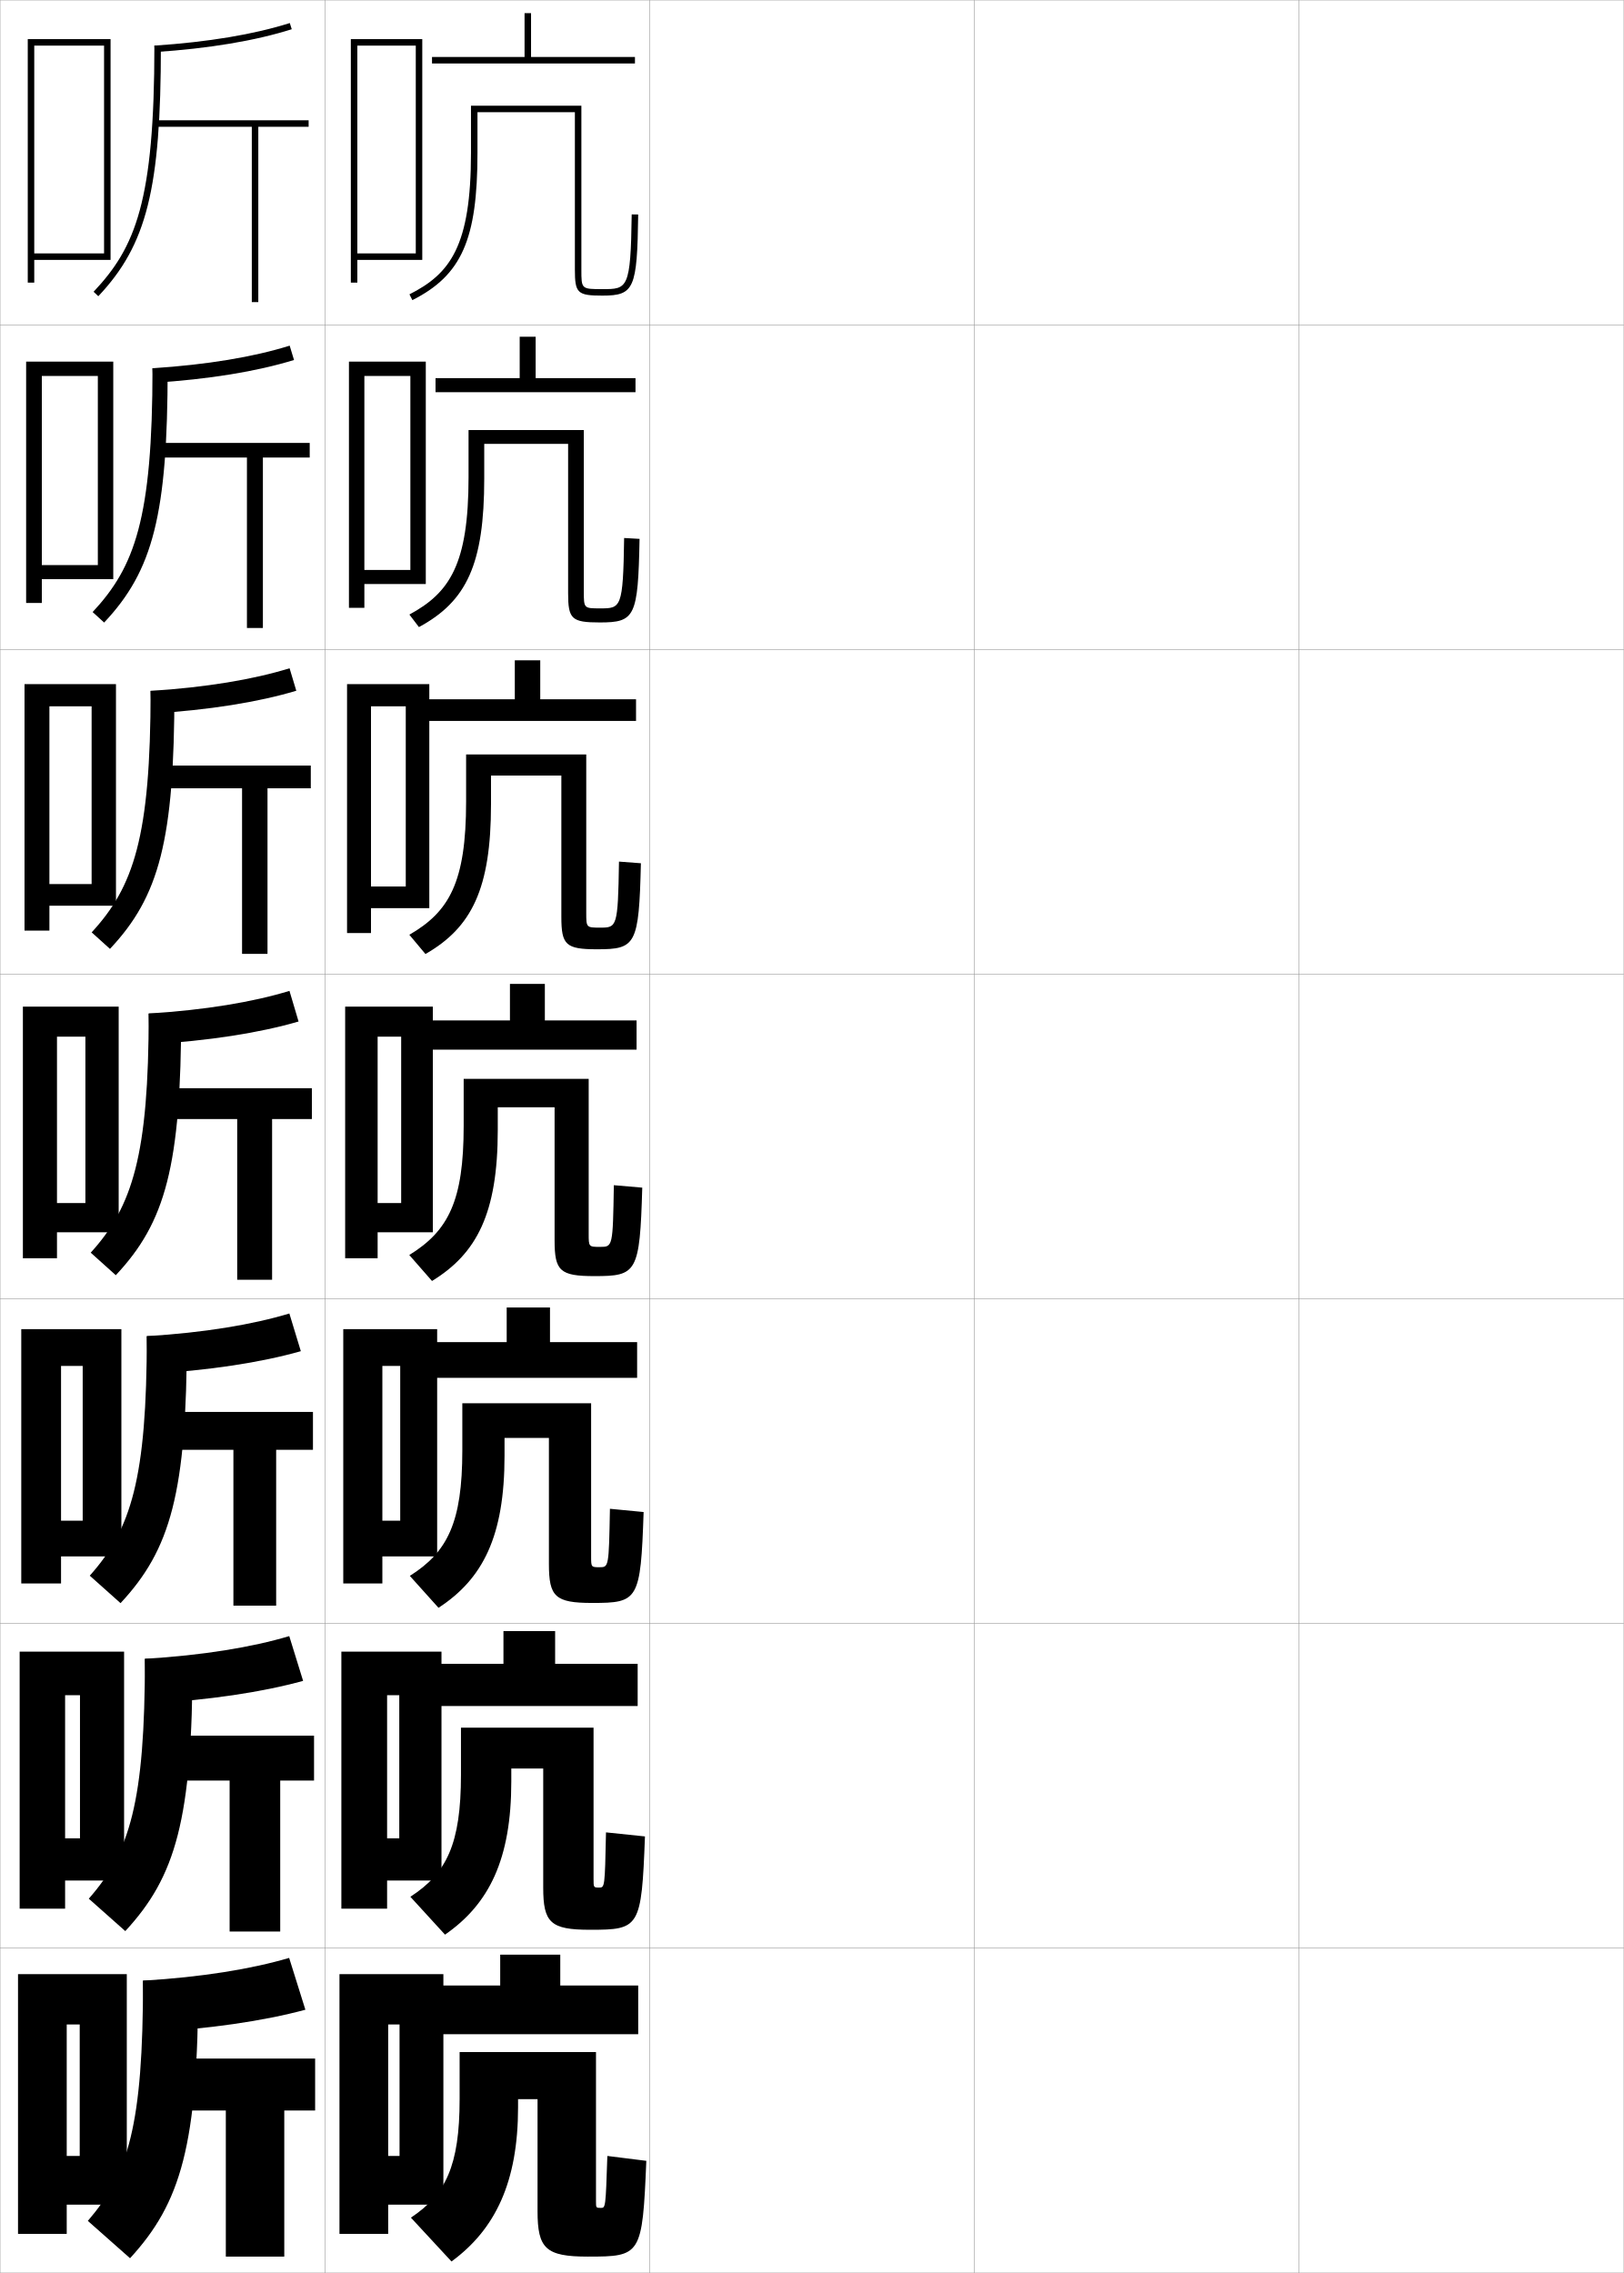
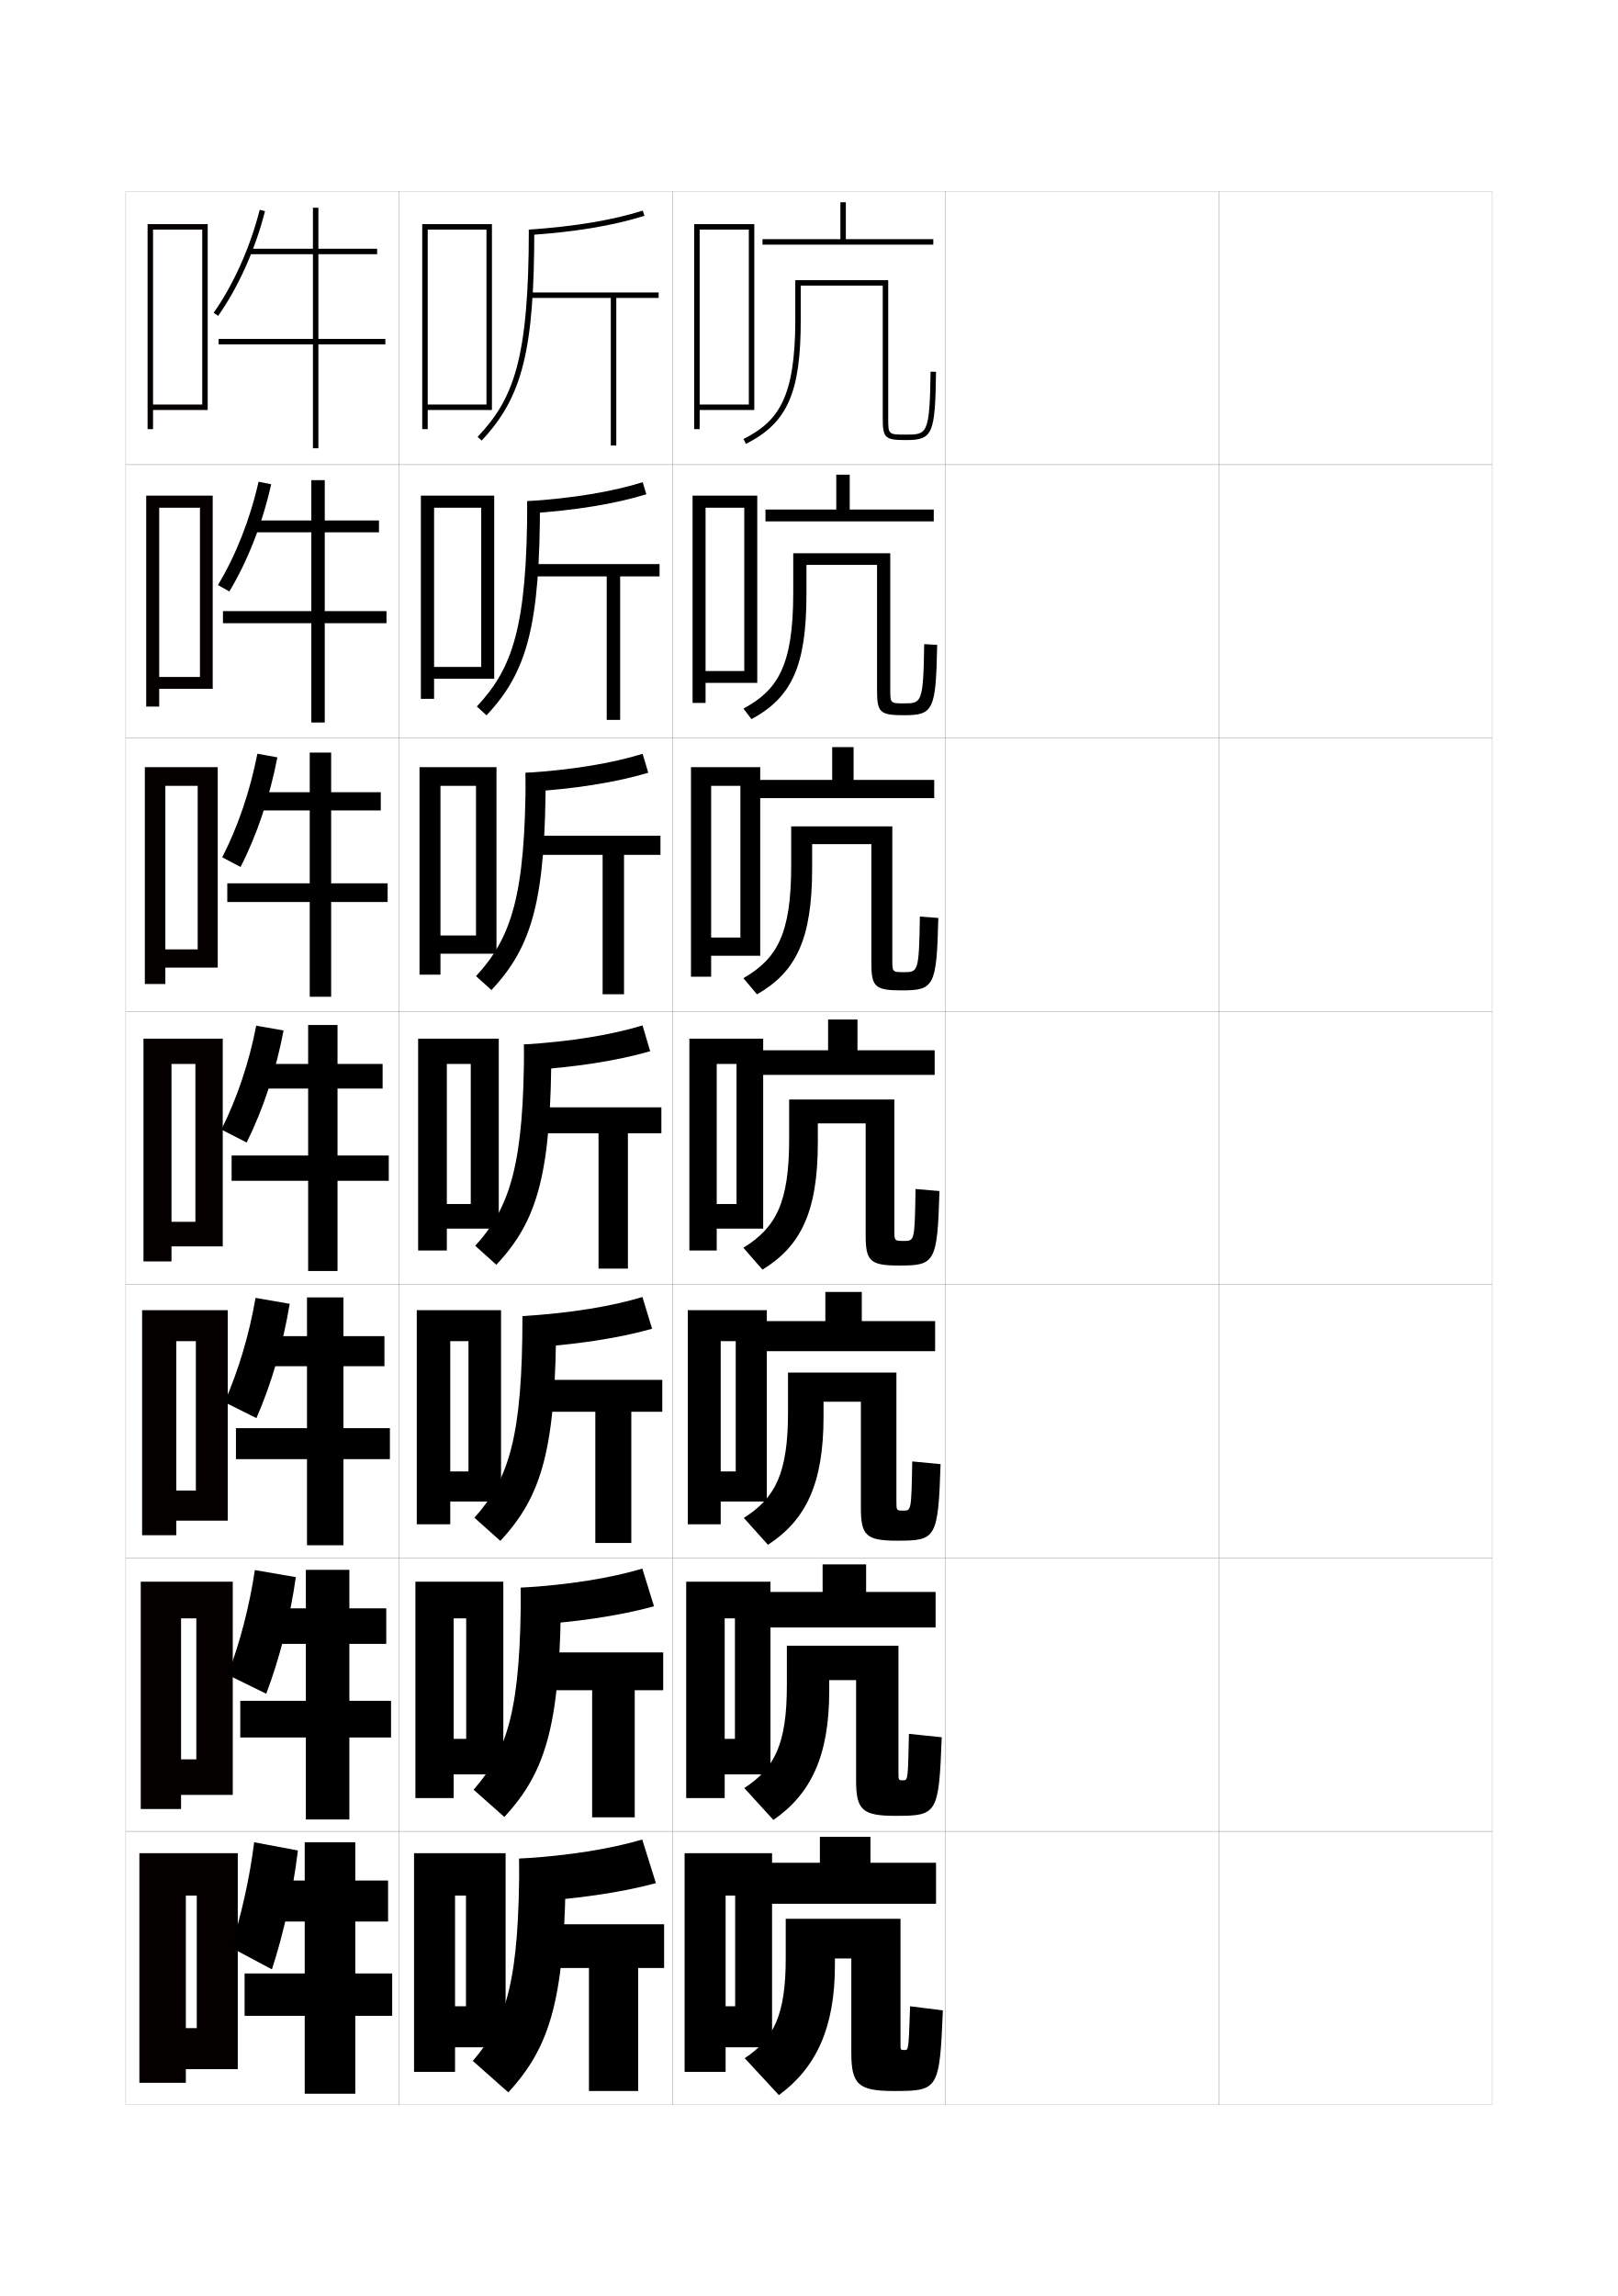
- <svg xmlns="http://www.w3.org/2000/svg" width="500.1" height="700.1" viewBox="0 0 500.1 700.1" overflow="visible" enable-background="new 0 0 500.1 700.1" xml:space="preserve">
-   <g id="glyphs">
+ <svg xmlns="http://www.w3.org/2000/svg" version="1.1" id="glyphs" x="0px" y="0px" width="592px" height="840px" viewBox="0 0 592 840" enable-background="new 0 0 592 840" xml:space="preserve">
+   <g>
+     <rect x="46" y="70" fill="none" stroke="#999999" stroke-width="0.1" width="100" height="100" />
+     <rect x="46" y="170" fill="none" stroke="#999999" stroke-width="0.1" width="100" height="100" />
+     <rect x="46" y="270" fill="none" stroke="#999999" stroke-width="0.1" width="100" height="100" />
+     <rect x="46" y="370" fill="none" stroke="#999999" stroke-width="0.1" width="100" height="100" />
+     <rect x="46" y="470" fill="none" stroke="#999999" stroke-width="0.1" width="100" height="100" />
+     <rect x="46" y="570" fill="none" stroke="#999999" stroke-width="0.1" width="100" height="100" />
+     <rect x="46" y="670" fill="none" stroke="#999999" stroke-width="0.1" width="100" height="100" />
+     <rect x="146" y="70" fill="none" stroke="#999999" stroke-width="0.1" width="100" height="100" />
+     <rect x="146" y="170" fill="none" stroke="#999999" stroke-width="0.1" width="100" height="100" />
+     <rect x="146" y="270" fill="none" stroke="#999999" stroke-width="0.1" width="100" height="100" />
+     <rect x="146" y="370" fill="none" stroke="#999999" stroke-width="0.1" width="100" height="100" />
+     <rect x="146" y="470" fill="none" stroke="#999999" stroke-width="0.1" width="100" height="100" />
+     <rect x="146" y="570" fill="none" stroke="#999999" stroke-width="0.1" width="100" height="100" />
+     <rect x="146" y="670" fill="none" stroke="#999999" stroke-width="0.1" width="100" height="100" />
+     <rect x="246" y="70" fill="none" stroke="#999999" stroke-width="0.1" width="100" height="100" />
+     <rect x="246" y="170" fill="none" stroke="#999999" stroke-width="0.1" width="100" height="100" />
+     <rect x="246" y="270" fill="none" stroke="#999999" stroke-width="0.1" width="100" height="100" />
+     <rect x="246" y="370" fill="none" stroke="#999999" stroke-width="0.1" width="100" height="100" />
+     <rect x="246" y="470" fill="none" stroke="#999999" stroke-width="0.1" width="100" height="100" />
+     <rect x="246" y="570" fill="none" stroke="#999999" stroke-width="0.1" width="100" height="100" />
+     <rect x="246" y="670" fill="none" stroke="#999999" stroke-width="0.1" width="100" height="100" />
+     <rect x="346" y="70" fill="none" stroke="#999999" stroke-width="0.1" width="100" height="100" />
+     <rect x="346" y="170" fill="none" stroke="#999999" stroke-width="0.1" width="100" height="100" />
+     <rect x="346" y="270" fill="none" stroke="#999999" stroke-width="0.1" width="100" height="100" />
+     <rect x="346" y="370" fill="none" stroke="#999999" stroke-width="0.1" width="100" height="100" />
+     <rect x="346" y="470" fill="none" stroke="#999999" stroke-width="0.1" width="100" height="100" />
+     <rect x="346" y="570" fill="none" stroke="#999999" stroke-width="0.1" width="100" height="100" />
+     <rect x="346" y="670" fill="none" stroke="#999999" stroke-width="0.1" width="100" height="100" />
+     <rect x="446" y="70" fill="none" stroke="#999999" stroke-width="0.1" width="100" height="100" />
+     <rect x="446" y="170" fill="none" stroke="#999999" stroke-width="0.1" width="100" height="100" />
+     <rect x="446" y="270" fill="none" stroke="#999999" stroke-width="0.1" width="100" height="100" />
+     <rect x="446" y="370" fill="none" stroke="#999999" stroke-width="0.1" width="100" height="100" />
+     <rect x="446" y="470" fill="none" stroke="#999999" stroke-width="0.1" width="100" height="100" />
+     <rect x="446" y="570" fill="none" stroke="#999999" stroke-width="0.1" width="100" height="100" />
+     <rect x="446" y="670" fill="none" stroke="#999999" stroke-width="0.1" width="100" height="100" />
+   </g>
+   <g>
    <g>
-       <rect x="0.05" y="0.05" fill="none" stroke="#999999" stroke-width="0.1" width="100" height="100" />
-       <rect x="0.05" y="100.05" fill="none" stroke="#999999" stroke-width="0.1" width="100" height="100" />
-       <rect x="0.05" y="200.05" fill="none" stroke="#999999" stroke-width="0.1" width="100" height="100" />
-       <rect x="0.05" y="300.05" fill="none" stroke="#999999" stroke-width="0.1" width="100" height="100" />
-       <rect x="0.05" y="400.05" fill="none" stroke="#999999" stroke-width="0.1" width="100" height="100" />
-       <rect x="0.05" y="500.05" fill="none" stroke="#999999" stroke-width="0.1" width="100" height="100" />
-       <rect x="0.05" y="600.05" fill="none" stroke="#999999" stroke-width="0.1" width="100" height="100" />
-       <rect x="100.05" y="0.05" fill="none" stroke="#999999" stroke-width="0.1" width="100" height="100" />
-       <rect x="100.05" y="100.05" fill="none" stroke="#999999" stroke-width="0.1" width="100" height="100" />
-       <rect x="100.05" y="200.05" fill="none" stroke="#999999" stroke-width="0.1" width="100" height="100" />
-       <rect x="100.05" y="300.05" fill="none" stroke="#999999" stroke-width="0.1" width="100" height="100" />
-       <rect x="100.05" y="400.05" fill="none" stroke="#999999" stroke-width="0.1" width="100" height="100" />
-       <rect x="100.05" y="500.05" fill="none" stroke="#999999" stroke-width="0.1" width="100" height="100" />
-       <rect x="100.05" y="600.05" fill="none" stroke="#999999" stroke-width="0.1" width="100" height="100" />
-       <rect x="200.05" y="0.05" fill="none" stroke="#999999" stroke-width="0.1" width="100" height="100" />
-       <rect x="200.05" y="100.05" fill="none" stroke="#999999" stroke-width="0.1" width="100" height="100" />
-       <rect x="200.05" y="200.05" fill="none" stroke="#999999" stroke-width="0.1" width="100" height="100" />
-       <rect x="200.05" y="300.05" fill="none" stroke="#999999" stroke-width="0.1" width="100" height="100" />
-       <rect x="200.05" y="400.05" fill="none" stroke="#999999" stroke-width="0.1" width="100" height="100" />
-       <rect x="200.05" y="500.05" fill="none" stroke="#999999" stroke-width="0.1" width="100" height="100" />
-       <rect x="200.05" y="600.05" fill="none" stroke="#999999" stroke-width="0.1" width="100" height="100" />
-       <rect x="300.05" y="0.05" fill="none" stroke="#999999" stroke-width="0.1" width="100" height="100" />
-       <rect x="300.05" y="100.05" fill="none" stroke="#999999" stroke-width="0.1" width="100" height="100" />
-       <rect x="300.05" y="200.05" fill="none" stroke="#999999" stroke-width="0.1" width="100" height="100" />
-       <rect x="300.05" y="300.05" fill="none" stroke="#999999" stroke-width="0.1" width="100" height="100" />
-       <rect x="300.05" y="400.05" fill="none" stroke="#999999" stroke-width="0.1" width="100" height="100" />
-       <rect x="300.05" y="500.05" fill="none" stroke="#999999" stroke-width="0.1" width="100" height="100" />
-       <rect x="300.05" y="600.05" fill="none" stroke="#999999" stroke-width="0.1" width="100" height="100" />
-       <rect x="400.05" y="0.05" fill="none" stroke="#999999" stroke-width="0.1" width="100" height="100" />
-       <rect x="400.05" y="100.05" fill="none" stroke="#999999" stroke-width="0.1" width="100" height="100" />
-       <rect x="400.05" y="200.05" fill="none" stroke="#999999" stroke-width="0.1" width="100" height="100" />
-       <rect x="400.05" y="300.05" fill="none" stroke="#999999" stroke-width="0.1" width="100" height="100" />
-       <rect x="400.05" y="400.05" fill="none" stroke="#999999" stroke-width="0.1" width="100" height="100" />
-       <rect x="400.05" y="500.05" fill="none" stroke="#999999" stroke-width="0.1" width="100" height="100" />
-       <rect x="400.05" y="600.05" fill="none" stroke="#999999" stroke-width="0.1" width="100" height="100" />
+       <path d="M193.5,84l0.133,1.996c16.744-1.116,30.932-3.484,42.169-7.043l-0.604-1.906    C224.113,80.557,210.084,82.896,193.5,84z" />
+       <path d="M193.5,84c0,47.894-5.777,62.096-18.727,75.813l1.453,1.373    C191.178,145.35,195.5,128.037,195.5,84H193.5z" />
+       <polygon points="241,107 193.81,107 193.81,109 223.5,109 223.5,163 225.5,163 225.5,109 241,109   " />
    </g>
    <g>
-       <g>
-         <path d="M47.55,14.05l0.133,1.996c16.744-1.116,30.932-3.484,42.169-7.043       l-0.604-1.906C78.163,10.606,64.134,12.945,47.55,14.05z" />
-         <path d="M47.55,14.05c0,47.894-5.777,62.096-18.727,75.813l1.453,1.373       c14.951-15.837,19.273-33.149,19.273-77.187H47.55z" />
-         <polygon points="95.05,37.05 47.859,37.05 47.859,39.05 77.55,39.05        77.55,93.05 79.55,93.05 79.55,39.05 95.05,39.05 " />
-       </g>
-       <g>
-         <path d="M90.551,110.879l-1.336-4.416c-11.167,3.494-25.417,5.863-42.249,6.961       l0.194,4.497C64.422,116.812,79.06,114.417,90.551,110.879z" />
-         <path d="M51.633,113.425c0,45.034-4.507,62.348-19.562,78.323l-3.542-3.23       c12.93-13.87,18.438-28.663,18.438-75.093H51.633z" />
-         <polygon points="48.224,136.424 48.224,140.924 76.05,140.924 76.05,193.425        80.966,193.425 80.966,140.924 95.383,140.924 95.383,136.424 " />
-       </g>
-       <g>
-         <path d="M91.251,212.755l-2.068-6.924c-11.25,3.477-25.719,5.877-42.799,6.969       l0.255,6.998C64.418,218.696,79.505,216.274,91.251,212.755z" />
-         <path d="M53.716,212.8c0,46.031-4.692,63.347-19.851,79.46l-5.631-5.087       c12.909-14.021,18.149-29.406,18.149-74.373H53.716z" />
-         <polygon points="48.589,235.8 48.589,242.8 74.55,242.8 74.55,293.8        82.383,293.8 82.383,242.8 95.716,242.8 95.716,235.8 " />
-       </g>
-       <g>
-         <path d="M91.95,314.632l-2.801-9.434c-11.332,3.461-26.021,5.891-43.35,6.977       l0.316,9.498C64.414,320.579,79.951,318.13,91.95,314.632z" />
-         <path d="M55.8,312.175c0,47.027-4.877,64.346-20.14,80.597l-7.721-6.943       c12.89-14.174,17.86-30.149,17.86-73.653H55.8z" />
-         <polygon points="48.954,335.175 48.954,344.675 73.05,344.675 73.05,394.175        83.8,394.175 83.8,344.675 96.05,344.675 96.05,335.175 " />
-       </g>
-       <g>
-         <path d="M92.65,416.175l-3.534-11.609c-11.414,3.445-26.323,5.905-43.9,6.985       l0.378,11.665C64.41,422.129,80.397,419.652,92.65,416.175z" />
-         <path d="M57.55,411.551c0,48.308-5.062,65.74-20.427,82.23l-9.48-8.462       c12.756-14.292,17.573-29.924,17.573-73.769H57.55z" />
-         <polygon points="49.319,434.884 49.319,446.55 71.883,446.55 71.883,494.55        85.05,494.55 85.05,446.55 96.383,446.55 96.383,434.884 " />
-       </g>
-       <g>
-         <path d="M93.35,517.718l-4.267-13.785c-11.496,3.428-26.625,5.919-44.45,6.992       l0.438,13.833C64.406,523.679,80.842,521.175,93.35,517.718z" />
-         <path d="M59.3,510.925c0,49.59-5.246,67.136-20.713,83.866l-11.24-9.981       c12.623-14.409,17.287-29.697,17.287-73.885H59.3z" />
-         <polygon points="49.685,534.592 49.685,548.425 70.717,548.425 70.717,594.925        86.3,594.925 86.3,548.425 96.716,548.425 96.716,534.592 " />
-       </g>
-       <g>
-         <path d="M94.05,619.01l-5-15.96c-11.578,3.411-26.928,5.933-45,7l0.5,16       C64.401,624.978,81.288,622.447,94.05,619.01z" />
-         <path d="M61.05,610.05c0,50.87-5.43,68.53-21,85.5l-13-11.5       c12.489-14.526,17-29.471,17-74H61.05z" />
-         <polygon points="50.05,634.05 50.05,650.05 69.55,650.05 69.55,695.05        87.55,695.05 87.55,650.05 97.05,650.05 97.05,634.05 " />
-       </g>
-     </g>
-     <polygon points="10.55,78.05 10.55,80.05 34.05,80.05 34.05,12.05      8.55,12.05 8.55,87.05 10.55,87.05 10.55,14.05 32.05,14.05      32.05,78.05 " />
-     <g>
-       <polygon points="12.883,174.05 12.883,178.383 34.883,178.383 34.883,111.383       8.05,111.383 8.05,185.716 12.883,185.716 12.883,115.8 30.133,115.8       30.133,174.05 " />
-       <polygon points="15.216,272.3 15.216,278.967 35.716,278.967 35.716,210.716       7.55,210.716 7.55,286.633 15.216,286.633 15.216,217.55 28.216,217.55       28.216,272.3 " />
-       <polygon points="26.3,370.55 17.55,370.55 17.55,379.55 36.55,379.55       36.55,310.05 7.05,310.05 7.05,387.55 17.55,387.55 17.55,319.3       26.3,319.3 " />
-       <polygon points="25.467,468.384 18.8,468.384 18.8,479.384 37.383,479.384       37.383,409.384 6.55,409.384 6.55,487.716 18.8,487.716 18.8,420.716       25.467,420.716 " />
-       <polygon points="24.633,566.217 20.05,566.217 20.05,579.217 38.216,579.217       38.216,508.717 6.05,508.717 6.05,587.883 20.05,587.883 20.05,522.133       24.633,522.133 " />
-     </g>
-     <polygon points="24.55,664.05 20.55,664.05 20.55,679.05 39.05,679.05      39.05,608.05 5.55,608.05 5.55,688.05 20.55,688.05 20.55,623.55      24.55,623.55 " />
-     <g>
-       <polygon points="195.55,17.55 195.55,19.55 133.05,19.55 133.05,17.55       161.55,17.55 161.55,4.05 163.55,4.05 163.55,17.55 " />
-       <path d="M177.05,34.55h-30v12.5c0,26.706-4.872,37.736-20.05,45.393l-0.9-1.785      c12.568-6.341,18.95-14.826,18.95-43.607v-14.5h34v50.5c0,6,0,6,6.5,6      c7.697,0,8.687,0,9-23.014l2,0.027c-0.312,22.885-1.236,24.986-11,24.986      c-7.705,0-8.5-0.748-8.5-8V34.55z" />
+       <path d="M236.501,180.829l-1.336-4.416c-11.167,3.494-25.417,5.863-42.249,6.961    l0.194,4.497C210.372,186.763,225.01,184.368,236.501,180.829z" />
+       <path d="M197.583,183.375c0,45.034-4.507,62.348-19.562,78.323l-3.542-3.23    c12.93-13.87,18.438-28.663,18.438-75.093H197.583z" />
+       <polygon points="194.174,206.375 194.174,210.875 222,210.875 222,263.375 226.916,263.375     226.916,210.875 241.333,210.875 241.333,206.375   " />
    </g>
    <g>
-       <polygon points="134.133,120.799 134.133,116.466 160.05,116.466 160.05,103.716       164.966,103.716 164.966,116.466 195.716,116.466 195.716,120.799 " />
-       <path d="M174.966,136.716h-25.833v10.667c0,26.376-5.413,37.853-20.116,45.762      l-2.934-3.857c12.401-6.704,18.217-15.454,18.217-42.321v-14.5h35.5v49.584      c0,5.328,0.005,5.333,5,5.333c6.434,0,7.104-0.005,7.417-21.676      l4.75,0.269c-0.46,24.027-1.387,25.741-12.25,25.741      c-8.677,0-9.75-1.037-9.75-9V136.716z" />
+       <path d="M237.201,282.706l-2.068-6.924c-11.25,3.477-25.719,5.877-42.799,6.969    l0.255,6.998C210.369,288.646,225.456,286.224,237.201,282.706z" />
+       <path d="M199.667,282.75c0,46.031-4.692,63.347-19.851,79.46l-5.631-5.087    c12.909-14.021,18.149-29.406,18.149-74.373H199.667z" />
+       <polygon points="194.54,305.75 194.54,312.75 220.5,312.75 220.5,363.75 228.333,363.75 228.333,312.75     241.667,312.75 241.667,305.75   " />
    </g>
    <g>
-       <polygon points="131.716,222.05 131.716,215.383 158.55,215.383 158.55,203.383       166.383,203.383 166.383,215.383 195.883,215.383 195.883,222.05 " />
-       <path d="M172.883,238.883h-21.667v8.833c0,26.046-5.954,37.97-20.183,46.131      l-4.967-5.929c12.233-7.067,17.483-16.083,17.483-41.036v-14.5h37v48.667      c0,4.654,0.01,4.667,4.25,4.667c5.17,0,5.523-0.011,5.833-20.338l6.75,0.509      c-0.609,25.17-1.537,26.495-13.5,26.495c-9.648,0-11-1.325-11-10V238.883z" />
+       <path d="M237.9,384.582l-2.801-9.434C223.768,378.609,209.078,381.039,191.75,382.125    l0.316,9.498C210.364,390.529,225.901,388.08,237.9,384.582z" />
+       <path d="M201.75,382.125c0,47.027-4.877,64.346-20.14,80.597l-7.721-6.943    C186.779,441.604,191.75,425.629,191.75,382.125H201.75z" />
+       <polygon points="194.904,405.125 194.904,414.625 219,414.625 219,464.125 229.75,464.125 229.75,414.625 242,414.625     242,405.125   " />
    </g>
    <g>
-       <g>
-         <polygon points="131.05,323.3 131.05,314.3 157.05,314.3 157.05,303.05        167.8,303.05 167.8,314.3 196.05,314.3 196.05,323.3 " />
-         <path d="M170.8,341.05h-17.5v7c0,25.717-6.494,38.087-20.25,46.5l-7-8       c12.066-7.431,16.75-16.712,16.75-39.75v-14.5h38.5v47.75c0,3.981,0.016,4,3.5,4       c3.907,0,3.941-0.016,4.25-19l8.75,0.75c-0.759,26.313-1.688,27.25-14.75,27.25       c-10.62,0-12.25-1.613-12.25-11V341.05z" />
-       </g>
-       <g>
-         <polygon points="131.383,424.384 131.383,413.384 156.05,413.384 156.05,402.716        169.383,402.716 169.383,413.384 196.217,413.384 196.217,424.384 " />
-         <path d="M169.05,442.884h-13.667v5.5c0,24.801-6.652,37.922-20.333,46.832       l-8.833-9.832c11.6-7.318,16.167-16.438,16.167-38.668v-14.5h39.667v47.168       c0,3.309,0.018,3.332,2.595,3.332c2.834,0,2.868-0.023,3.197-18l10.375,1       c-0.908,27.255-1.678,28-15.834,28c-11.409,0-13.333-1.901-13.333-12V442.884z" />
-       </g>
-       <g>
-         <polygon points="131.716,525.467 131.716,512.467 155.05,512.467 155.05,502.383        170.966,502.383 170.966,512.467 196.383,512.467 196.383,525.467 " />
-         <path d="M167.3,544.717h-9.833v4c0,23.887-6.809,37.759-20.417,47.166       l-10.667-11.666c11.134-7.206,15.583-16.163,15.583-37.584v-14.5h40.833v46.584       c0,2.638,0.02,2.666,1.689,2.666c1.762,0,1.794-0.033,2.144-17l12,1.25       c-1.057,28.195-1.667,28.75-16.917,28.75c-12.199,0-14.417-2.19-14.417-13V544.717z" />
-       </g>
+       <path d="M238.601,486.125l-3.534-11.609c-11.414,3.445-26.323,5.905-43.9,6.985    l0.378,11.665C210.36,492.079,226.347,489.603,238.601,486.125z" />
+       <path d="M203.5,481.501c0,48.308-5.062,65.74-20.427,82.23l-9.48-8.462    c12.756-14.292,17.573-29.924,17.573-73.769H203.5z" />
+       <polygon points="195.27,504.834 195.27,516.5 217.833,516.5 217.833,564.5 231,564.5 231,516.5     242.333,516.5 242.333,504.834   " />
    </g>
    <g>
-       <polygon points="132.05,626.55 132.05,611.55 154.05,611.55 154.05,602.05       172.55,602.05 172.55,611.55 196.55,611.55 196.55,626.55 " />
-       <path d="M199.05,665.55c-1.206,29.136-1.656,29.5-18,29.5c-12.989,0-15.5-2.479-15.5-14v-34.5h-6      v2.5c0,22.972-6.966,37.596-20.5,47.5l-12.5-13.5c10.668-7.093,15-15.888,15-36.5v-14.5h42v46      c0,1.966,0.031,2,1.5,2c1.436,0,1.48-0.042,2-16L199.05,665.55z" />
+       <path d="M239.3,587.668l-4.267-13.785c-11.496,3.428-26.625,5.919-44.45,6.992    l0.438,13.833C210.356,593.629,226.792,591.125,239.3,587.668z" />
+       <path d="M205.25,580.875c0,49.59-5.246,67.136-20.713,83.866l-11.24-9.981    C185.919,640.351,190.583,625.062,190.583,580.875H205.25z" />
+       <polygon points="195.635,604.542 195.635,618.375 216.667,618.375 216.667,664.875 232.25,664.875     232.25,618.375 242.667,618.375 242.667,604.542   " />
    </g>
-     <polygon points="110.05,78.05 110.05,80.05 130.05,80.05 130.05,12.05      108.05,12.05 108.05,87.05 110.05,87.05 110.05,14.05 128.05,14.05      128.05,78.05 " />
    <g>
-       <polygon points="112.216,175.55 112.216,179.883 131.133,179.883 131.133,111.383       107.466,111.383 107.466,187.216 112.216,187.216 112.216,115.8 126.383,115.8       126.383,175.55 " />
-       <polygon points="114.258,273.05 114.258,279.717 132.216,279.717 132.216,210.716       106.883,210.716 106.883,287.383 114.258,287.383 114.258,217.55 124.966,217.55       124.966,273.05 " />
-       <polygon points="123.55,370.55 116.3,370.55 116.3,379.55 133.3,379.55       133.3,310.05 106.3,310.05 106.3,387.55 116.3,387.55 116.3,319.3       123.55,319.3 " />
-       <polygon points="123.258,468.384 117.758,468.384 117.758,479.384 134.633,479.384       134.633,409.384 105.717,409.384 105.717,487.716 117.758,487.716 117.758,420.716       123.258,420.716 " />
-       <polygon points="122.967,566.217 119.216,566.217 119.216,579.217 135.967,579.217       135.967,508.717 105.133,508.717 105.133,587.883 119.216,587.883 119.216,522.133       122.967,522.133 " />
+       <path d="M240,688.96L235,673c-11.578,3.411-26.928,5.933-45,7l0.5,16    C210.352,694.928,227.238,692.397,240,688.96z" />
+       <path d="M207,680c0,50.87-5.43,68.53-21,85.5L173,754c12.489-14.526,17-29.471,17-74H207z" />
+       <polygon points="196,704 196,720 215.5,720 215.5,765 233.5,765 233.5,720 243,720 243,704   " />
    </g>
-     <polygon points="123.05,664.05 119.55,664.05 119.55,679.05 136.55,679.05      136.55,608.05 104.55,608.05 104.55,688.05 119.55,688.05 119.55,623.55      123.05,623.55 " />
+   </g>
+   <polygon points="156.5,148 156.5,150 180,150 180,82 154.5,82 154.5,157 156.5,157 156.5,84 178,84 178,148 " />
+   <g>
+     <polygon points="158.833,244 158.833,248.333 180.833,248.333 180.833,181.333 154,181.333    154,255.667 158.833,255.667 158.833,185.75 176.083,185.75 176.083,244  " />
+     <polygon points="161.167,342.25 161.167,348.917 181.667,348.917 181.667,280.667 153.5,280.667    153.5,356.583 161.167,356.583 161.167,287.5 174.167,287.5 174.167,342.25  " />
+     <polygon points="172.25,440.5 163.5,440.5 163.5,449.5 182.5,449.5 182.5,380 153,380 153,457.5 163.5,457.5 163.5,389.25    172.25,389.25  " />
+     <polygon points="171.417,538.334 164.75,538.334 164.75,549.334 183.333,549.334 183.333,479.334    152.5,479.334 152.5,557.666 164.75,557.666 164.75,490.666 171.417,490.666  " />
+     <polygon points="170.583,636.167 166,636.167 166,649.167 184.167,649.167 184.167,578.667    152,578.667 152,657.833 166,657.833 166,592.083 170.583,592.083  " />
+   </g>
+   <polygon points="170.5,734 166.5,734 166.5,749 185,749 185,678 151.5,678 151.5,758 166.5,758 166.5,693.5 170.5,693.5 " />
+   <g>
+     <polygon points="341.5,87.5 341.5,89.5 279,89.5 279,87.5 307.5,87.5 307.5,74 309.5,74 309.5,87.5  " />
+     <path d="M323,104.5h-30V117c0,26.706-4.872,37.736-20.05,45.393l-0.9-1.785   C284.618,154.267,291,145.781,291,117v-14.5h34V153c0,6,0,6,6.5,6c7.697,0,8.687,0,9-23.014l2,0.027   C342.188,158.898,341.264,161,331.5,161c-7.705,0-8.5-0.748-8.5-8V104.5z" />
+   </g>
+   <g>
+     <polygon points="280.083,190.75 280.083,186.416 306,186.416 306,173.666 310.916,173.666    310.916,186.416 341.666,186.416 341.666,190.75  " />
+     <path d="M320.916,206.667h-25.833v10.667c0,26.376-5.413,37.853-20.116,45.762   l-2.934-3.857C284.434,252.534,290.25,243.784,290.25,216.917v-14.5h35.5V252   c0,5.328,0.004,5.333,5,5.333c6.434,0,7.104-0.005,7.416-21.676l4.75,0.269   c-0.461,24.027-1.387,25.741-12.25,25.741c-8.676,0-9.75-1.037-9.75-9V206.667z" />
+   </g>
+   <g>
+     <polygon points="277.667,292 277.667,285.333 304.5,285.333 304.5,273.333 312.333,273.333    312.333,285.333 341.833,285.333 341.833,292  " />
+     <path d="M318.833,308.833h-21.667v8.833c0,26.046-5.953,37.97-20.183,46.131   l-4.967-5.929C284.25,350.802,289.5,341.786,289.5,316.833v-14.5h37V351   c0,4.654,0.01,4.667,4.25,4.667c5.17,0,5.523-0.011,5.833-20.338l6.75,0.509   c-0.609,25.17-1.537,26.495-13.5,26.495c-9.648,0-11-1.325-11-10V308.833z" />
+   </g>
+   <g>
+     <g>
+       <polygon points="277,393.25 277,384.25 303,384.25 303,373 313.75,373 313.75,384.25 342,384.25 342,393.25   " />
+       <path d="M316.75,411h-17.5v7c0,25.717-6.494,38.087-20.25,46.5l-7-8    c12.066-7.431,16.75-16.712,16.75-39.75v-14.5h38.5V450c0,3.981,0.016,4,3.5,4    c3.907,0,3.941-0.016,4.25-19l8.75,0.75C342.991,462.063,342.062,463,329,463    c-10.62,0-12.25-1.613-12.25-11V411z" />
+     </g>
+     <g>
+       <polygon points="277.333,494.334 277.333,483.334 302,483.334 302,472.666 315.333,472.666     315.333,483.334 342.167,483.334 342.167,494.334   " />
+       <path d="M315,512.834h-13.666v5.5c0,24.801-6.652,37.922-20.334,46.832l-8.833-9.832    c11.6-7.318,16.167-16.438,16.167-38.668v-14.5H328v47.168    c0,3.309,0.018,3.332,2.595,3.332c2.835,0,2.868-0.023,3.197-18l10.375,1    c-0.908,27.255-1.678,28-15.834,28c-11.409,0-13.333-1.901-13.333-12V512.834z" />
+     </g>
+     <g>
+       <polygon points="277.667,595.417 277.667,582.417 301,582.417 301,572.333 316.916,572.333     316.916,582.417 342.334,582.417 342.334,595.417   " />
+       <path d="M313.25,614.667h-9.833v4c0,23.887-6.809,37.759-20.417,47.166l-10.667-11.666    c11.134-7.206,15.583-16.163,15.583-37.584v-14.5H328.75v46.584    c0,2.638,0.02,2.666,1.689,2.666c1.762,0,1.794-0.033,2.145-17l12,1.25    c-1.058,28.195-1.668,28.75-16.918,28.75c-12.199,0-14.416-2.19-14.416-13V614.667z" />
+     </g>
+   </g>
+   <g>
+     <polygon points="278,696.5 278,681.5 300,681.5 300,672 318.5,672 318.5,681.5 342.5,681.5 342.5,696.5  " />
+     <path d="M345,735.5c-1.206,29.136-1.656,29.5-18,29.5c-12.989,0-15.5-2.479-15.5-14v-34.5h-6v2.5   c0,22.972-6.966,37.596-20.5,47.5L272.5,753c10.668-7.093,15-15.888,15-36.5V702h42v46   c0,1.966,0.031,2,1.5,2c1.436,0,1.48-0.042,2-16L345,735.5z" />
+   </g>
+   <polygon points="256,148 256,150 276,150 276,82 254,82 254,157 256,157 256,84 274,84 274,148 " />
+   <g>
+     <polygon points="258.167,245.5 258.167,249.833 277.083,249.833 277.083,181.333    253.417,181.333 253.417,257.167 258.167,257.167 258.167,185.75 272.333,185.75    272.333,245.5  " />
+     <polygon points="260.208,343 260.208,349.667 278.167,349.667 278.167,280.667    252.833,280.667 252.833,357.333 260.208,357.333 260.208,287.5 270.917,287.5 270.917,343     " />
+     <polygon points="269.5,440.5 262.25,440.5 262.25,449.5 279.25,449.5 279.25,380 252.25,380 252.25,457.5 262.25,457.5    262.25,389.25 269.5,389.25  " />
+     <polygon points="269.208,538.334 263.708,538.334 263.708,549.334 280.583,549.334    280.583,479.334 251.667,479.334 251.667,557.666 263.708,557.666 263.708,490.666    269.208,490.666  " />
+     <polygon points="268.917,636.167 265.166,636.167 265.166,649.167 281.917,649.167    281.917,578.667 251.083,578.667 251.083,657.833 265.166,657.833 265.166,592.083    268.917,592.083  " />
+   </g>
+   <polygon points="269,734 265.5,734 265.5,749 282.5,749 282.5,678 250.5,678 250.5,758 265.5,758 265.5,693.5 269,693.5 " />
+   <g>
+     <polygon fill="#040000" points="56,148 56,150 76,150 76,82 54,82 54,157 56,157 56,84 74,84 74,148  " />
+     <polygon fill="#040000" points="58.25,247.667 58.25,252 77.833,252 77.833,181.333 53.5,181.333 53.5,258.5    58.25,258.5 58.25,185.75 73.167,185.75 73.167,247.667  " />
+     <polygon fill="#040000" points="60.5,347.333 60.5,354 79.667,354 79.667,280.667 53,280.667 53,360 60.5,360    60.5,287.5 72.333,287.5 72.333,347.333  " />
+     <polygon fill="#040000" points="71.5,447 62.75,447 62.75,456 81.5,456 81.5,380 52.5,380 52.5,461.5 62.75,461.5 62.75,389.25    71.5,389.25  " />
+     <polygon fill="#040000" points="71.666,545.333 64.5,545.333 64.5,556.333 83.333,556.333    83.333,479.333 52,479.333 52,561.666 64.5,561.666 64.5,490.666 71.666,490.666  " />
+     <polygon fill="#040000" points="71.833,643.667 66.25,643.667 66.25,656.667 85.167,656.667    85.167,578.667 51.5,578.667 51.5,661.834 66.25,661.834 66.25,592.083 71.833,592.083  " />
+     <polygon fill="#040000" points="72,742 68,742 68,757 87,757 87,678 51,678 51,762 68,762 68,693.5 72,693.5  " />
+   </g>
+   <g>
+     <g>
+       <path d="M79.819,115.574l-1.639-1.148C85.511,103.969,91.495,90.589,95.031,76.752    l1.938,0.496C93.375,91.312,87.284,104.924,79.819,115.574z" />
+       <polygon points="141,124 116.5,124 116.5,93 138,93 138,91 116.5,91 116.5,76 114.5,76 114.5,91 91.5,91 91.5,93 114.5,93     114.5,124 80,124 80,126 114.5,126 114.5,164 116.5,164 116.5,126 141,126   " />
+     </g>
+     <g>
+       <path d="M83.921,216.383l-4.175-2.349c6.516-10.764,11.764-24.066,14.858-37.783    l4.625,0.914C96.063,191.352,90.631,205.246,83.921,216.383z" />
+       <polygon points="118.833,223.583 118.833,194.75 138.667,194.75 138.667,190.417     118.833,190.417 118.833,175.667 113.917,175.667 113.917,190.417 93.128,190.417     93.128,194.75 113.917,194.75 113.917,223.583 81.583,223.583 81.583,228 113.917,228     113.917,264.333 118.833,264.333 118.833,228 141.417,228 141.417,223.583   " />
+     </g>
+     <g>
+       <path d="M88.023,317.191l-6.712-3.549c5.702-11.071,10.213-24.295,12.866-37.891    l7.312,1.332C98.752,291.392,93.978,305.568,88.023,317.191z" />
+       <polygon points="121.167,323.167 121.167,296.5 139.333,296.5 139.333,289.833 121.167,289.833     121.167,275.333 113.333,275.333 113.333,289.833 94.756,289.833 94.756,296.5     113.333,296.5 113.333,323.167 83.167,323.167 83.167,330 113.333,330 113.333,364.667     121.167,364.667 121.167,330 141.833,330 141.833,323.167   " />
+     </g>
+   </g>
+   <g>
+     <g>
+       <path d="M90.25,418L81,413.25c5.719-11.377,10.151-24.524,12.75-38l10,1.75    C101.059,391.431,96.278,405.891,90.25,418z" />
+       <polygon points="123.5,422.75 123.5,398.25 140,398.25 140,389.25 123.5,389.25 123.5,375 112.75,375 112.75,389.25     96.385,389.25 96.385,398.25 112.75,398.25 112.75,422.75 84.75,422.75 84.75,432 112.75,432 112.75,465 123.5,465     123.5,432 142.25,432 142.25,422.75   " />
+     </g>
+     <g>
+       <path d="M93.833,518.833L82.167,513c5.127-11.71,9.047-24.812,11.333-38.167L106,477    C103.609,491.553,99.326,506.209,93.833,518.833z" />
+       <polygon points="125.667,522.5 125.667,499.834 140.667,499.834 140.667,488.834     125.667,488.834 125.667,474.666 112.333,474.666 112.333,488.834 98.013,488.834     98.013,499.834 112.333,499.834 112.333,522.5 86.333,522.5 86.333,533.834     112.333,533.834 112.333,565.334 125.667,565.334 125.667,533.834 142.667,533.834     142.667,522.5   " />
+     </g>
+     <g>
+       <path d="M97.417,619.666L83.333,612.75c4.536-12.043,7.943-25.099,9.917-38.334L108.25,577    C106.16,591.674,102.374,606.528,97.417,619.666z" />
+       <polygon points="127.833,622.25 127.833,601.417 141.333,601.417 141.333,588.417     127.833,588.417 127.833,574.333 111.917,574.333 111.917,588.417 99.642,588.417     99.642,601.417 111.917,601.417 111.917,622.25 87.917,622.25 87.917,635.667     111.917,635.667 111.917,665.667 127.833,665.667 127.833,635.667 143.083,635.667     143.083,622.25   " />
+     </g>
+   </g>
+   <g>
+     <path d="M109,677c-1.789,14.796-5.078,29.848-9.5,43.5l-15-8c3.945-12.376,6.839-25.386,8.5-38.5   L109,677z" />
+     <polygon points="130,722 130,703 142,703 142,688 130,688 130,674 111.5,674 111.5,688 101.27,688 101.27,703 111.5,703    111.5,722 89.5,722 89.5,737.5 111.5,737.5 111.5,766 130,766 130,737.5 143.5,737.5 143.5,722  " />
  </g>
</svg>
